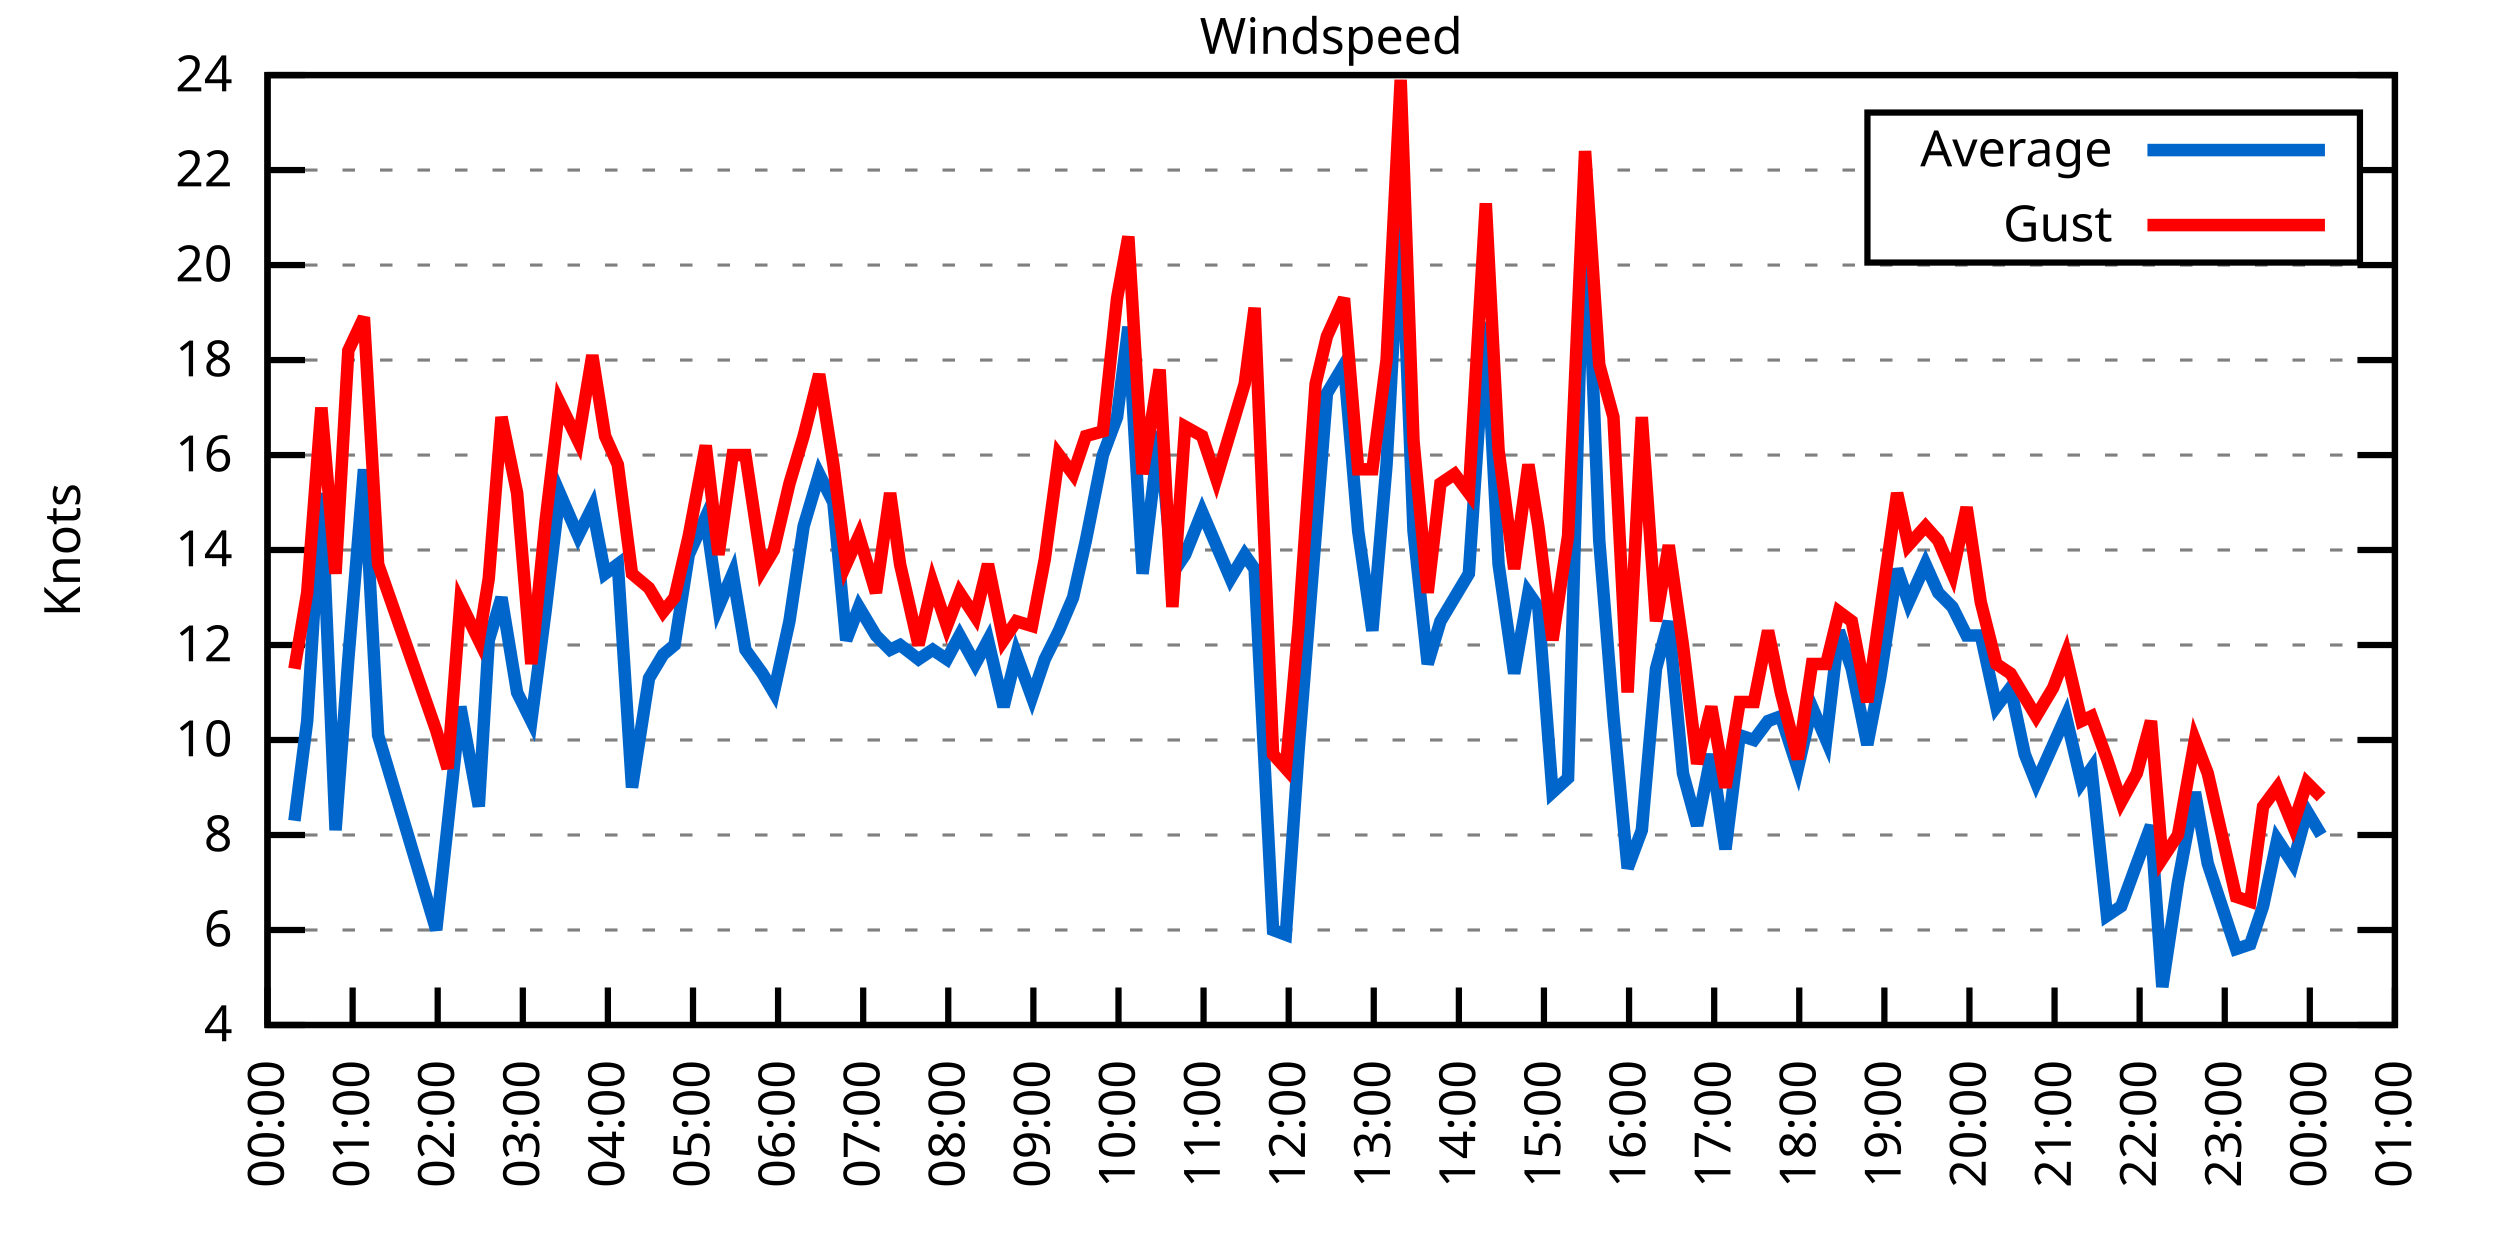
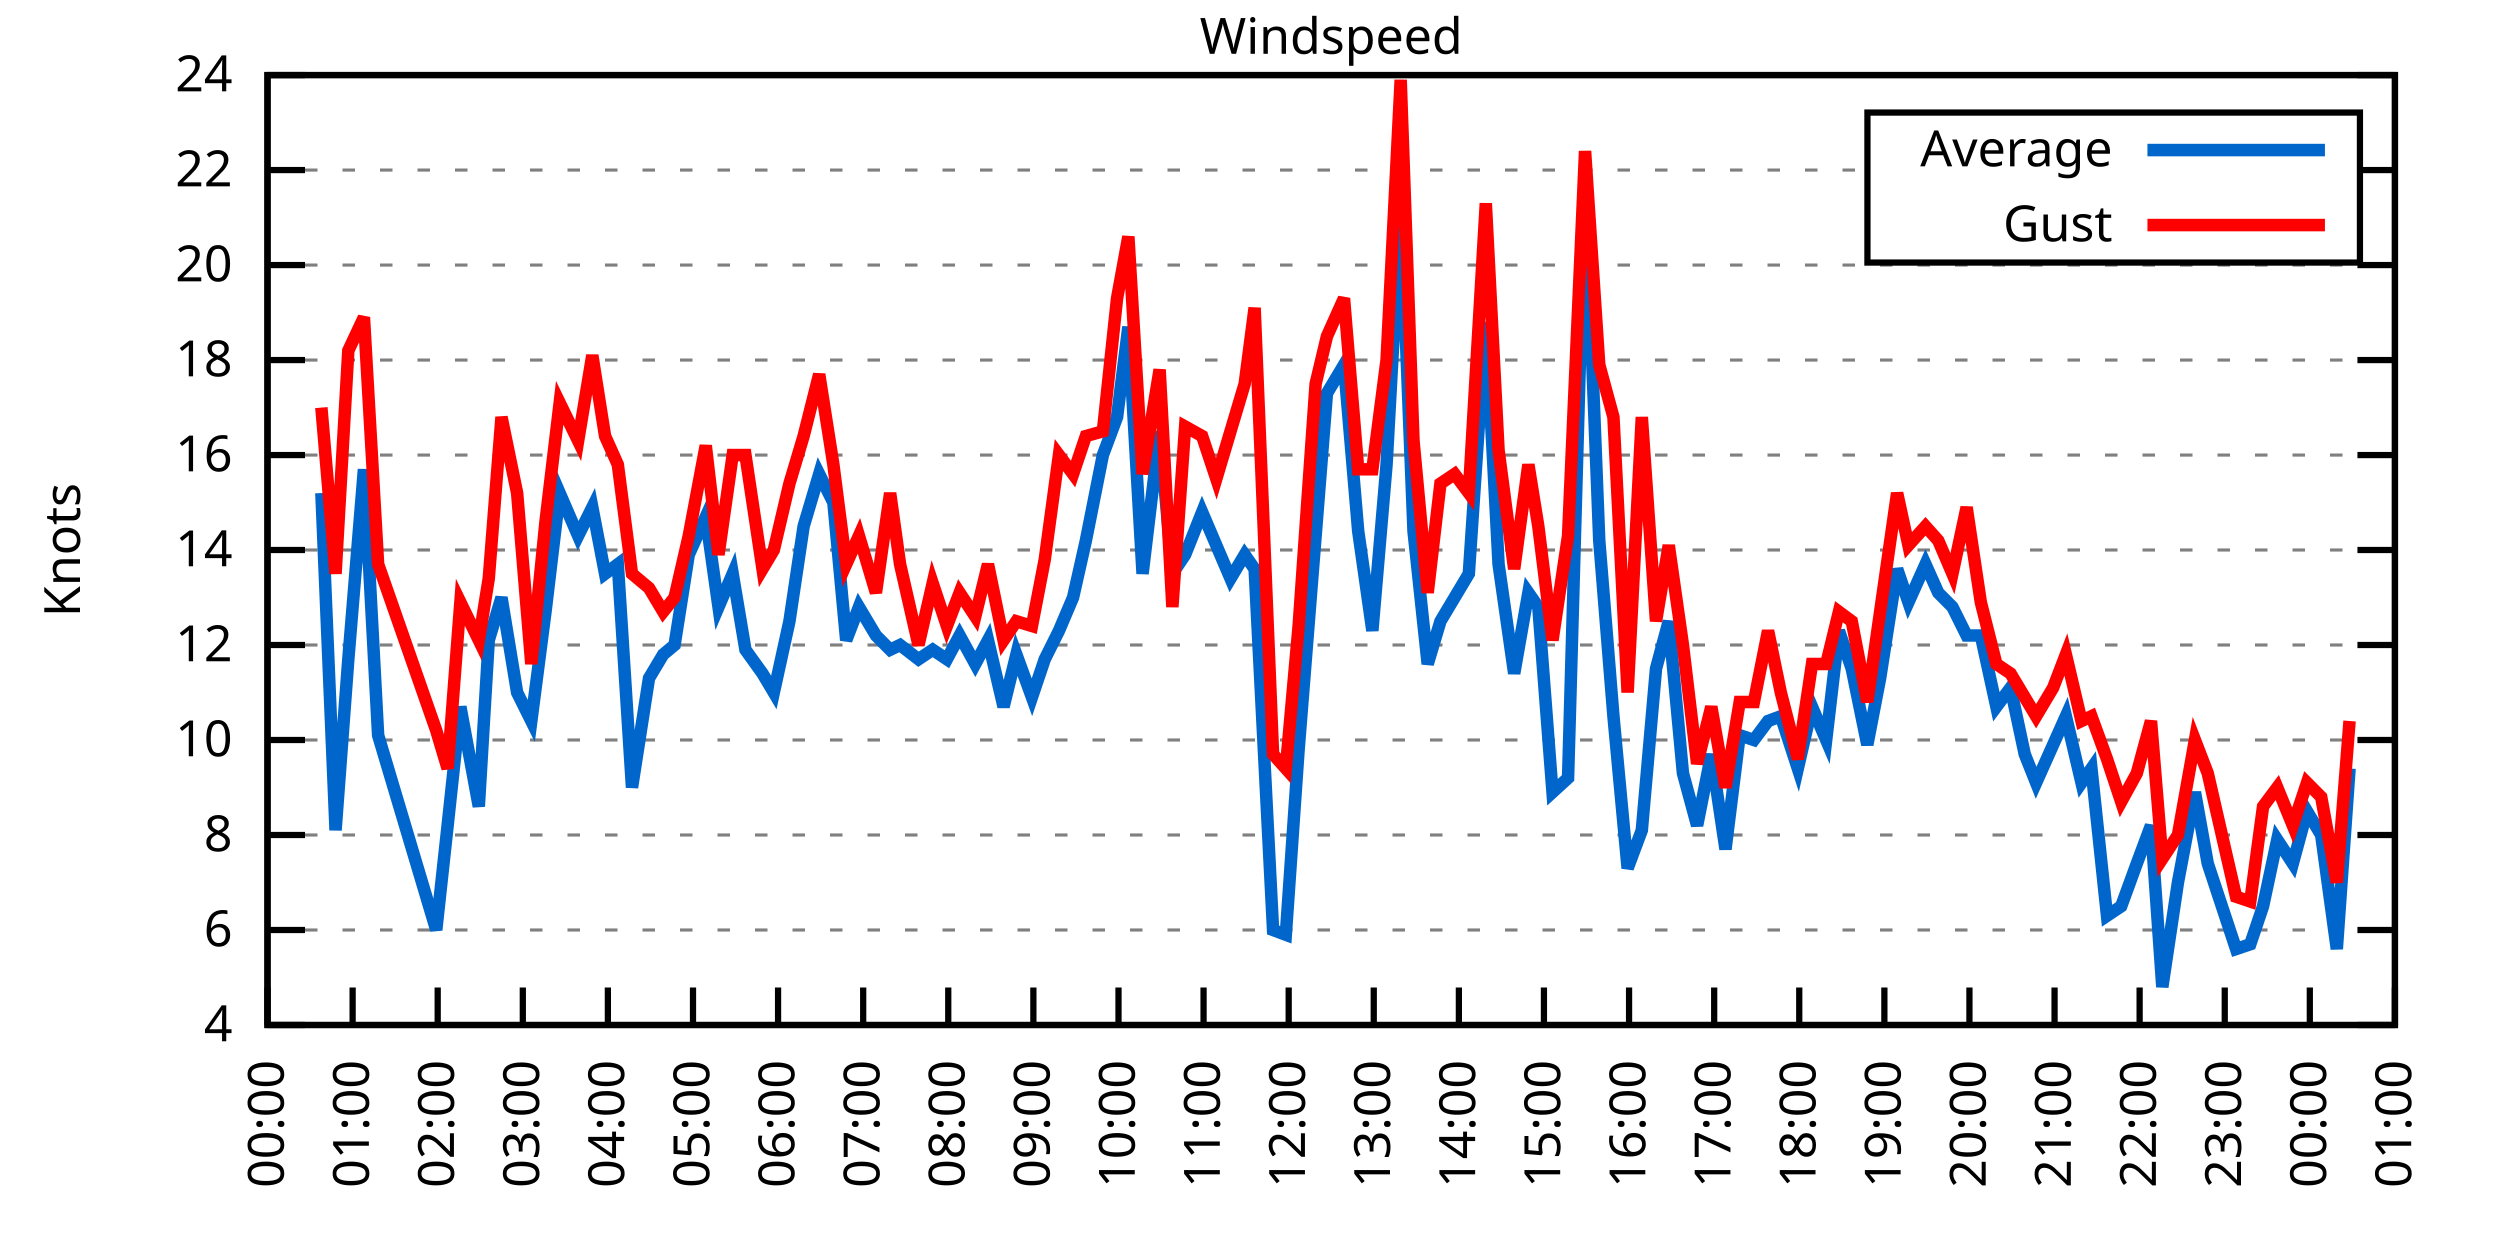
<svg xmlns="http://www.w3.org/2000/svg" xmlns:xlink="http://www.w3.org/1999/xlink" width="400" height="200" viewBox="0 0 400 200">
  <g id="gnuplot_canvas">
    <rect x="0" y="0" width="400" height="200" fill="none" />
    <defs>
      <circle id="gpDot" r="0.5" stroke-width="0.5" stroke="currentColor" />
      <path id="gpPt0" stroke-width="0.333" stroke="currentColor" d="M-1,0 h2 M0,-1 v2" />
      <path id="gpPt1" stroke-width="0.333" stroke="currentColor" d="M-1,-1 L1,1 M1,-1 L-1,1" />
      <path id="gpPt2" stroke-width="0.333" stroke="currentColor" d="M-1,0 L1,0 M0,-1 L0,1 M-1,-1 L1,1 M-1,1 L1,-1" />
      <rect id="gpPt3" stroke-width="0.333" stroke="currentColor" x="-1" y="-1" width="2" height="2" />
      <rect id="gpPt4" stroke-width="0.333" stroke="currentColor" fill="currentColor" x="-1" y="-1" width="2" height="2" />
      <circle id="gpPt5" stroke-width="0.333" stroke="currentColor" cx="0" cy="0" r="1" />
      <use xlink:href="#gpPt5" id="gpPt6" fill="currentColor" stroke="none" />
      <path id="gpPt7" stroke-width="0.333" stroke="currentColor" d="M0,-1.33 L-1.33,0.67 L1.33,0.67 z" />
      <use xlink:href="#gpPt7" id="gpPt8" fill="currentColor" stroke="none" />
      <use xlink:href="#gpPt7" id="gpPt9" stroke="currentColor" transform="rotate(180)" />
      <use xlink:href="#gpPt9" id="gpPt10" fill="currentColor" stroke="none" />
      <use xlink:href="#gpPt3" id="gpPt11" stroke="currentColor" transform="rotate(45)" />
      <use xlink:href="#gpPt11" id="gpPt12" fill="currentColor" stroke="none" />
      <path id="gpPt13" stroke-width="0.333" stroke="currentColor" d="M0,1.330 L1.265,0.411 L0.782,-1.067 L-0.782,-1.076 L-1.265,0.411 z" />
      <use xlink:href="#gpPt13" id="gpPt14" fill="currentColor" stroke="none" />
      <filter id="textbox" filterUnits="objectBoundingBox" x="0" y="0" height="1" width="1">
        <feFlood flood-color="white" flood-opacity="1" result="bgnd" />
        <feComposite in="SourceGraphic" in2="bgnd" operator="atop" />
      </filter>
      <filter id="greybox" filterUnits="objectBoundingBox" x="0" y="0" height="1" width="1">
        <feFlood flood-color="lightgrey" flood-opacity="1" result="grey" />
        <feComposite in="SourceGraphic" in2="grey" operator="atop" />
      </filter>
    </defs>
    <g fill="none" color="white" stroke="currentColor" stroke-width="1.00" stroke-linecap="butt" stroke-linejoin="miter">
</g>
    <g fill="none" color="black" stroke="currentColor" stroke-width="1.00" stroke-linecap="butt" stroke-linejoin="miter">
      <g stroke="none" shape-rendering="crispEdges">
        <polygon fill="rgb(255, 255, 255)" points="42.80,164.00 383.18,164.00 383.18,12.02 42.80,12.02 " />
      </g>
    </g>
    <g fill="none" color="black" stroke="currentColor" stroke-width="1.00" stroke-linecap="butt" stroke-linejoin="miter">
</g>
    <g fill="none" color="black" stroke="black" stroke-width="0.50" stroke-linecap="butt" stroke-linejoin="miter">
</g>
    <g fill="none" color="gray" stroke="currentColor" stroke-width="0.50" stroke-linecap="butt" stroke-linejoin="miter">
      <path stroke="gray" stroke-dasharray="2,4" class="gridline" d="M42.80,164.00 L383.19,164.00  " />
    </g>
    <g fill="none" color="gray" stroke="gray" stroke-width="1.00" stroke-linecap="butt" stroke-linejoin="miter">
</g>
    <g fill="none" color="black" stroke="currentColor" stroke-width="1.00" stroke-linecap="butt" stroke-linejoin="miter">
      <path stroke="black" d="M42.80,164.00 L48.80,164.00 M383.19,164.00 L377.19,164.00  " />
      <g transform="translate(37.20,166.60)" stroke="none" fill="black" font-family="Sans" font-size="8.00" text-anchor="end">
        <text>
          <tspan font-family="Sans"> 4</tspan>
        </text>
      </g>
    </g>
    <g fill="none" color="black" stroke="currentColor" stroke-width="1.00" stroke-linecap="butt" stroke-linejoin="miter">
</g>
    <g fill="none" color="black" stroke="black" stroke-width="0.50" stroke-linecap="butt" stroke-linejoin="miter">
</g>
    <g fill="none" color="gray" stroke="currentColor" stroke-width="0.50" stroke-linecap="butt" stroke-linejoin="miter">
      <path stroke="gray" stroke-dasharray="2,4" class="gridline" d="M42.80,148.80 L383.19,148.80  " />
    </g>
    <g fill="none" color="gray" stroke="gray" stroke-width="1.00" stroke-linecap="butt" stroke-linejoin="miter">
</g>
    <g fill="none" color="black" stroke="currentColor" stroke-width="1.00" stroke-linecap="butt" stroke-linejoin="miter">
      <path stroke="black" d="M42.80,148.80 L48.80,148.80 M383.19,148.80 L377.19,148.80  " />
      <g transform="translate(37.20,151.40)" stroke="none" fill="black" font-family="Sans" font-size="8.00" text-anchor="end">
        <text>
          <tspan font-family="Sans"> 6</tspan>
        </text>
      </g>
    </g>
    <g fill="none" color="black" stroke="currentColor" stroke-width="1.00" stroke-linecap="butt" stroke-linejoin="miter">
</g>
    <g fill="none" color="black" stroke="black" stroke-width="0.50" stroke-linecap="butt" stroke-linejoin="miter">
</g>
    <g fill="none" color="gray" stroke="currentColor" stroke-width="0.50" stroke-linecap="butt" stroke-linejoin="miter">
      <path stroke="gray" stroke-dasharray="2,4" class="gridline" d="M42.80,133.60 L383.19,133.60  " />
    </g>
    <g fill="none" color="gray" stroke="gray" stroke-width="1.00" stroke-linecap="butt" stroke-linejoin="miter">
</g>
    <g fill="none" color="black" stroke="currentColor" stroke-width="1.00" stroke-linecap="butt" stroke-linejoin="miter">
      <path stroke="black" d="M42.80,133.60 L48.80,133.60 M383.19,133.60 L377.19,133.60  " />
      <g transform="translate(37.20,136.20)" stroke="none" fill="black" font-family="Sans" font-size="8.00" text-anchor="end">
        <text>
          <tspan font-family="Sans"> 8</tspan>
        </text>
      </g>
    </g>
    <g fill="none" color="black" stroke="currentColor" stroke-width="1.00" stroke-linecap="butt" stroke-linejoin="miter">
</g>
    <g fill="none" color="black" stroke="black" stroke-width="0.50" stroke-linecap="butt" stroke-linejoin="miter">
</g>
    <g fill="none" color="gray" stroke="currentColor" stroke-width="0.50" stroke-linecap="butt" stroke-linejoin="miter">
      <path stroke="gray" stroke-dasharray="2,4" class="gridline" d="M42.80,118.40 L383.19,118.40  " />
    </g>
    <g fill="none" color="gray" stroke="gray" stroke-width="1.00" stroke-linecap="butt" stroke-linejoin="miter">
</g>
    <g fill="none" color="black" stroke="currentColor" stroke-width="1.00" stroke-linecap="butt" stroke-linejoin="miter">
      <path stroke="black" d="M42.80,118.40 L48.80,118.40 M383.19,118.40 L377.19,118.40  " />
      <g transform="translate(37.20,121.00)" stroke="none" fill="black" font-family="Sans" font-size="8.00" text-anchor="end">
        <text>
          <tspan font-family="Sans"> 10</tspan>
        </text>
      </g>
    </g>
    <g fill="none" color="black" stroke="currentColor" stroke-width="1.00" stroke-linecap="butt" stroke-linejoin="miter">
</g>
    <g fill="none" color="black" stroke="black" stroke-width="0.50" stroke-linecap="butt" stroke-linejoin="miter">
</g>
    <g fill="none" color="gray" stroke="currentColor" stroke-width="0.50" stroke-linecap="butt" stroke-linejoin="miter">
      <path stroke="gray" stroke-dasharray="2,4" class="gridline" d="M42.80,103.20 L383.19,103.20  " />
    </g>
    <g fill="none" color="gray" stroke="gray" stroke-width="1.00" stroke-linecap="butt" stroke-linejoin="miter">
</g>
    <g fill="none" color="black" stroke="currentColor" stroke-width="1.00" stroke-linecap="butt" stroke-linejoin="miter">
      <path stroke="black" d="M42.80,103.20 L48.80,103.20 M383.19,103.20 L377.19,103.20  " />
      <g transform="translate(37.20,105.80)" stroke="none" fill="black" font-family="Sans" font-size="8.00" text-anchor="end">
        <text>
          <tspan font-family="Sans"> 12</tspan>
        </text>
      </g>
    </g>
    <g fill="none" color="black" stroke="currentColor" stroke-width="1.00" stroke-linecap="butt" stroke-linejoin="miter">
</g>
    <g fill="none" color="black" stroke="black" stroke-width="0.50" stroke-linecap="butt" stroke-linejoin="miter">
</g>
    <g fill="none" color="gray" stroke="currentColor" stroke-width="0.50" stroke-linecap="butt" stroke-linejoin="miter">
      <path stroke="gray" stroke-dasharray="2,4" class="gridline" d="M42.80,88.00 L383.19,88.00  " />
    </g>
    <g fill="none" color="gray" stroke="gray" stroke-width="1.00" stroke-linecap="butt" stroke-linejoin="miter">
</g>
    <g fill="none" color="black" stroke="currentColor" stroke-width="1.00" stroke-linecap="butt" stroke-linejoin="miter">
      <path stroke="black" d="M42.80,88.00 L48.80,88.00 M383.19,88.00 L377.19,88.00  " />
      <g transform="translate(37.20,90.60)" stroke="none" fill="black" font-family="Sans" font-size="8.00" text-anchor="end">
        <text>
          <tspan font-family="Sans"> 14</tspan>
        </text>
      </g>
    </g>
    <g fill="none" color="black" stroke="currentColor" stroke-width="1.00" stroke-linecap="butt" stroke-linejoin="miter">
</g>
    <g fill="none" color="black" stroke="black" stroke-width="0.50" stroke-linecap="butt" stroke-linejoin="miter">
</g>
    <g fill="none" color="gray" stroke="currentColor" stroke-width="0.50" stroke-linecap="butt" stroke-linejoin="miter">
      <path stroke="gray" stroke-dasharray="2,4" class="gridline" d="M42.80,72.81 L383.19,72.81  " />
    </g>
    <g fill="none" color="gray" stroke="gray" stroke-width="1.00" stroke-linecap="butt" stroke-linejoin="miter">
</g>
    <g fill="none" color="black" stroke="currentColor" stroke-width="1.00" stroke-linecap="butt" stroke-linejoin="miter">
      <path stroke="black" d="M42.80,72.81 L48.80,72.81 M383.19,72.81 L377.19,72.81  " />
      <g transform="translate(37.20,75.41)" stroke="none" fill="black" font-family="Sans" font-size="8.00" text-anchor="end">
        <text>
          <tspan font-family="Sans"> 16</tspan>
        </text>
      </g>
    </g>
    <g fill="none" color="black" stroke="currentColor" stroke-width="1.00" stroke-linecap="butt" stroke-linejoin="miter">
</g>
    <g fill="none" color="black" stroke="black" stroke-width="0.50" stroke-linecap="butt" stroke-linejoin="miter">
</g>
    <g fill="none" color="gray" stroke="currentColor" stroke-width="0.50" stroke-linecap="butt" stroke-linejoin="miter">
      <path stroke="gray" stroke-dasharray="2,4" class="gridline" d="M42.80,57.61 L383.19,57.61  " />
    </g>
    <g fill="none" color="gray" stroke="gray" stroke-width="1.00" stroke-linecap="butt" stroke-linejoin="miter">
</g>
    <g fill="none" color="black" stroke="currentColor" stroke-width="1.00" stroke-linecap="butt" stroke-linejoin="miter">
      <path stroke="black" d="M42.80,57.61 L48.80,57.61 M383.19,57.61 L377.19,57.61  " />
      <g transform="translate(37.20,60.21)" stroke="none" fill="black" font-family="Sans" font-size="8.00" text-anchor="end">
        <text>
          <tspan font-family="Sans"> 18</tspan>
        </text>
      </g>
    </g>
    <g fill="none" color="black" stroke="currentColor" stroke-width="1.00" stroke-linecap="butt" stroke-linejoin="miter">
</g>
    <g fill="none" color="black" stroke="black" stroke-width="0.50" stroke-linecap="butt" stroke-linejoin="miter">
</g>
    <g fill="none" color="gray" stroke="currentColor" stroke-width="0.50" stroke-linecap="butt" stroke-linejoin="miter">
      <path stroke="gray" stroke-dasharray="2,4" class="gridline" d="M42.80,42.41 L383.19,42.41  " />
    </g>
    <g fill="none" color="gray" stroke="gray" stroke-width="1.00" stroke-linecap="butt" stroke-linejoin="miter">
</g>
    <g fill="none" color="black" stroke="currentColor" stroke-width="1.00" stroke-linecap="butt" stroke-linejoin="miter">
      <path stroke="black" d="M42.80,42.41 L48.80,42.41 M383.19,42.41 L377.19,42.41  " />
      <g transform="translate(37.20,45.01)" stroke="none" fill="black" font-family="Sans" font-size="8.00" text-anchor="end">
        <text>
          <tspan font-family="Sans"> 20</tspan>
        </text>
      </g>
    </g>
    <g fill="none" color="black" stroke="currentColor" stroke-width="1.00" stroke-linecap="butt" stroke-linejoin="miter">
</g>
    <g fill="none" color="black" stroke="black" stroke-width="0.50" stroke-linecap="butt" stroke-linejoin="miter">
</g>
    <g fill="none" color="gray" stroke="currentColor" stroke-width="0.50" stroke-linecap="butt" stroke-linejoin="miter">
      <path stroke="gray" stroke-dasharray="2,4" class="gridline" d="M42.80,27.21 L298.79,27.21 M377.59,27.21 L383.19,27.21  " />
    </g>
    <g fill="none" color="gray" stroke="gray" stroke-width="1.00" stroke-linecap="butt" stroke-linejoin="miter">
</g>
    <g fill="none" color="black" stroke="currentColor" stroke-width="1.00" stroke-linecap="butt" stroke-linejoin="miter">
      <path stroke="black" d="M42.80,27.21 L48.80,27.21 M383.19,27.21 L377.19,27.21  " />
      <g transform="translate(37.20,29.81)" stroke="none" fill="black" font-family="Sans" font-size="8.00" text-anchor="end">
        <text>
          <tspan font-family="Sans"> 22</tspan>
        </text>
      </g>
    </g>
    <g fill="none" color="black" stroke="currentColor" stroke-width="1.00" stroke-linecap="butt" stroke-linejoin="miter">
</g>
    <g fill="none" color="black" stroke="black" stroke-width="0.50" stroke-linecap="butt" stroke-linejoin="miter">
</g>
    <g fill="none" color="gray" stroke="currentColor" stroke-width="0.50" stroke-linecap="butt" stroke-linejoin="miter">
      <path stroke="gray" stroke-dasharray="2,4" class="gridline" d="M42.80,12.01 L383.19,12.01  " />
    </g>
    <g fill="none" color="gray" stroke="gray" stroke-width="1.00" stroke-linecap="butt" stroke-linejoin="miter">
</g>
    <g fill="none" color="black" stroke="currentColor" stroke-width="1.00" stroke-linecap="butt" stroke-linejoin="miter">
      <path stroke="black" d="M42.80,12.01 L48.80,12.01 M383.19,12.01 L377.19,12.01  " />
      <g transform="translate(37.20,14.61)" stroke="none" fill="black" font-family="Sans" font-size="8.00" text-anchor="end">
        <text>
          <tspan font-family="Sans"> 24</tspan>
        </text>
      </g>
    </g>
    <g fill="none" color="black" stroke="currentColor" stroke-width="1.00" stroke-linecap="butt" stroke-linejoin="miter">
      <path stroke="black" d="M42.80,164.00 L42.80,158.00  " />
      <g transform="translate(45.40,169.60) rotate(270.00)" stroke="none" fill="black" font-family="Sans" font-size="8.00" text-anchor="end">
        <text>
          <tspan font-family="Sans">00:00</tspan>
        </text>
      </g>
    </g>
    <g fill="none" color="black" stroke="currentColor" stroke-width="1.00" stroke-linecap="butt" stroke-linejoin="miter">
      <path stroke="black" d="M56.42,164.00 L56.42,158.00  " />
      <g transform="translate(59.02,169.60) rotate(270.00)" stroke="none" fill="black" font-family="Sans" font-size="8.00" text-anchor="end">
        <text>
          <tspan font-family="Sans">01:00</tspan>
        </text>
      </g>
    </g>
    <g fill="none" color="black" stroke="currentColor" stroke-width="1.00" stroke-linecap="butt" stroke-linejoin="miter">
      <path stroke="black" d="M70.03,164.00 L70.03,158.00  " />
      <g transform="translate(72.63,169.60) rotate(270.00)" stroke="none" fill="black" font-family="Sans" font-size="8.00" text-anchor="end">
        <text>
          <tspan font-family="Sans">02:00</tspan>
        </text>
      </g>
    </g>
    <g fill="none" color="black" stroke="currentColor" stroke-width="1.00" stroke-linecap="butt" stroke-linejoin="miter">
      <path stroke="black" d="M83.65,164.00 L83.65,158.00  " />
      <g transform="translate(86.25,169.60) rotate(270.00)" stroke="none" fill="black" font-family="Sans" font-size="8.00" text-anchor="end">
        <text>
          <tspan font-family="Sans">03:00</tspan>
        </text>
      </g>
    </g>
    <g fill="none" color="black" stroke="currentColor" stroke-width="1.00" stroke-linecap="butt" stroke-linejoin="miter">
      <path stroke="black" d="M97.26,164.00 L97.26,158.00  " />
      <g transform="translate(99.86,169.60) rotate(270.00)" stroke="none" fill="black" font-family="Sans" font-size="8.00" text-anchor="end">
        <text>
          <tspan font-family="Sans">04:00</tspan>
        </text>
      </g>
    </g>
    <g fill="none" color="black" stroke="currentColor" stroke-width="1.00" stroke-linecap="butt" stroke-linejoin="miter">
      <path stroke="black" d="M110.88,164.00 L110.88,158.00  " />
      <g transform="translate(113.48,169.60) rotate(270.00)" stroke="none" fill="black" font-family="Sans" font-size="8.00" text-anchor="end">
        <text>
          <tspan font-family="Sans">05:00</tspan>
        </text>
      </g>
    </g>
    <g fill="none" color="black" stroke="currentColor" stroke-width="1.00" stroke-linecap="butt" stroke-linejoin="miter">
      <path stroke="black" d="M124.49,164.00 L124.49,158.00  " />
      <g transform="translate(127.09,169.60) rotate(270.00)" stroke="none" fill="black" font-family="Sans" font-size="8.00" text-anchor="end">
        <text>
          <tspan font-family="Sans">06:00</tspan>
        </text>
      </g>
    </g>
    <g fill="none" color="black" stroke="currentColor" stroke-width="1.00" stroke-linecap="butt" stroke-linejoin="miter">
      <path stroke="black" d="M138.11,164.00 L138.11,158.00  " />
      <g transform="translate(140.71,169.60) rotate(270.00)" stroke="none" fill="black" font-family="Sans" font-size="8.00" text-anchor="end">
        <text>
          <tspan font-family="Sans">07:00</tspan>
        </text>
      </g>
    </g>
    <g fill="none" color="black" stroke="currentColor" stroke-width="1.00" stroke-linecap="butt" stroke-linejoin="miter">
      <path stroke="black" d="M151.72,164.00 L151.72,158.00  " />
      <g transform="translate(154.32,169.60) rotate(270.00)" stroke="none" fill="black" font-family="Sans" font-size="8.00" text-anchor="end">
        <text>
          <tspan font-family="Sans">08:00</tspan>
        </text>
      </g>
    </g>
    <g fill="none" color="black" stroke="currentColor" stroke-width="1.00" stroke-linecap="butt" stroke-linejoin="miter">
      <path stroke="black" d="M165.34,164.00 L165.34,158.00  " />
      <g transform="translate(167.94,169.60) rotate(270.00)" stroke="none" fill="black" font-family="Sans" font-size="8.00" text-anchor="end">
        <text>
          <tspan font-family="Sans">09:00</tspan>
        </text>
      </g>
    </g>
    <g fill="none" color="black" stroke="currentColor" stroke-width="1.00" stroke-linecap="butt" stroke-linejoin="miter">
      <path stroke="black" d="M178.96,164.00 L178.96,158.00  " />
      <g transform="translate(181.56,169.60) rotate(270.00)" stroke="none" fill="black" font-family="Sans" font-size="8.00" text-anchor="end">
        <text>
          <tspan font-family="Sans">10:00</tspan>
        </text>
      </g>
    </g>
    <g fill="none" color="black" stroke="currentColor" stroke-width="1.00" stroke-linecap="butt" stroke-linejoin="miter">
      <path stroke="black" d="M192.57,164.00 L192.57,158.00  " />
      <g transform="translate(195.17,169.60) rotate(270.00)" stroke="none" fill="black" font-family="Sans" font-size="8.00" text-anchor="end">
        <text>
          <tspan font-family="Sans">11:00</tspan>
        </text>
      </g>
    </g>
    <g fill="none" color="black" stroke="currentColor" stroke-width="1.00" stroke-linecap="butt" stroke-linejoin="miter">
      <path stroke="black" d="M206.19,164.00 L206.19,158.00  " />
      <g transform="translate(208.79,169.60) rotate(270.00)" stroke="none" fill="black" font-family="Sans" font-size="8.00" text-anchor="end">
        <text>
          <tspan font-family="Sans">12:00</tspan>
        </text>
      </g>
    </g>
    <g fill="none" color="black" stroke="currentColor" stroke-width="1.00" stroke-linecap="butt" stroke-linejoin="miter">
      <path stroke="black" d="M219.80,164.00 L219.80,158.00  " />
      <g transform="translate(222.40,169.60) rotate(270.00)" stroke="none" fill="black" font-family="Sans" font-size="8.00" text-anchor="end">
        <text>
          <tspan font-family="Sans">13:00</tspan>
        </text>
      </g>
    </g>
    <g fill="none" color="black" stroke="currentColor" stroke-width="1.00" stroke-linecap="butt" stroke-linejoin="miter">
      <path stroke="black" d="M233.42,164.00 L233.42,158.00  " />
      <g transform="translate(236.02,169.60) rotate(270.00)" stroke="none" fill="black" font-family="Sans" font-size="8.00" text-anchor="end">
        <text>
          <tspan font-family="Sans">14:00</tspan>
        </text>
      </g>
    </g>
    <g fill="none" color="black" stroke="currentColor" stroke-width="1.00" stroke-linecap="butt" stroke-linejoin="miter">
      <path stroke="black" d="M247.03,164.00 L247.03,158.00  " />
      <g transform="translate(249.63,169.60) rotate(270.00)" stroke="none" fill="black" font-family="Sans" font-size="8.00" text-anchor="end">
        <text>
          <tspan font-family="Sans">15:00</tspan>
        </text>
      </g>
    </g>
    <g fill="none" color="black" stroke="currentColor" stroke-width="1.00" stroke-linecap="butt" stroke-linejoin="miter">
      <path stroke="black" d="M260.65,164.00 L260.65,158.00  " />
      <g transform="translate(263.25,169.60) rotate(270.00)" stroke="none" fill="black" font-family="Sans" font-size="8.00" text-anchor="end">
        <text>
          <tspan font-family="Sans">16:00</tspan>
        </text>
      </g>
    </g>
    <g fill="none" color="black" stroke="currentColor" stroke-width="1.00" stroke-linecap="butt" stroke-linejoin="miter">
      <path stroke="black" d="M274.27,164.00 L274.27,158.00  " />
      <g transform="translate(276.87,169.60) rotate(270.00)" stroke="none" fill="black" font-family="Sans" font-size="8.00" text-anchor="end">
        <text>
          <tspan font-family="Sans">17:00</tspan>
        </text>
      </g>
    </g>
    <g fill="none" color="black" stroke="currentColor" stroke-width="1.00" stroke-linecap="butt" stroke-linejoin="miter">
      <path stroke="black" d="M287.88,164.00 L287.88,158.00  " />
      <g transform="translate(290.48,169.60) rotate(270.00)" stroke="none" fill="black" font-family="Sans" font-size="8.00" text-anchor="end">
        <text>
          <tspan font-family="Sans">18:00</tspan>
        </text>
      </g>
    </g>
    <g fill="none" color="black" stroke="currentColor" stroke-width="1.00" stroke-linecap="butt" stroke-linejoin="miter">
      <path stroke="black" d="M301.50,164.00 L301.50,158.00  " />
      <g transform="translate(304.10,169.60) rotate(270.00)" stroke="none" fill="black" font-family="Sans" font-size="8.00" text-anchor="end">
        <text>
          <tspan font-family="Sans">19:00</tspan>
        </text>
      </g>
    </g>
    <g fill="none" color="black" stroke="currentColor" stroke-width="1.00" stroke-linecap="butt" stroke-linejoin="miter">
      <path stroke="black" d="M315.11,164.00 L315.11,158.00  " />
      <g transform="translate(317.71,169.60) rotate(270.00)" stroke="none" fill="black" font-family="Sans" font-size="8.00" text-anchor="end">
        <text>
          <tspan font-family="Sans">20:00</tspan>
        </text>
      </g>
    </g>
    <g fill="none" color="black" stroke="currentColor" stroke-width="1.00" stroke-linecap="butt" stroke-linejoin="miter">
      <path stroke="black" d="M328.73,164.00 L328.73,158.00  " />
      <g transform="translate(331.33,169.60) rotate(270.00)" stroke="none" fill="black" font-family="Sans" font-size="8.00" text-anchor="end">
        <text>
          <tspan font-family="Sans">21:00</tspan>
        </text>
      </g>
    </g>
    <g fill="none" color="black" stroke="currentColor" stroke-width="1.00" stroke-linecap="butt" stroke-linejoin="miter">
      <path stroke="black" d="M342.34,164.00 L342.34,158.00  " />
      <g transform="translate(344.94,169.60) rotate(270.00)" stroke="none" fill="black" font-family="Sans" font-size="8.00" text-anchor="end">
        <text>
          <tspan font-family="Sans">22:00</tspan>
        </text>
      </g>
    </g>
    <g fill="none" color="black" stroke="currentColor" stroke-width="1.00" stroke-linecap="butt" stroke-linejoin="miter">
      <path stroke="black" d="M355.96,164.00 L355.96,158.00  " />
      <g transform="translate(358.56,169.60) rotate(270.00)" stroke="none" fill="black" font-family="Sans" font-size="8.00" text-anchor="end">
        <text>
          <tspan font-family="Sans">23:00</tspan>
        </text>
      </g>
    </g>
    <g fill="none" color="black" stroke="currentColor" stroke-width="1.00" stroke-linecap="butt" stroke-linejoin="miter">
      <path stroke="black" d="M369.57,164.00 L369.57,158.00  " />
      <g transform="translate(372.17,169.60) rotate(270.00)" stroke="none" fill="black" font-family="Sans" font-size="8.00" text-anchor="end">
        <text>
          <tspan font-family="Sans">00:00</tspan>
        </text>
      </g>
    </g>
    <g fill="none" color="black" stroke="currentColor" stroke-width="1.00" stroke-linecap="butt" stroke-linejoin="miter">
      <path stroke="black" d="M383.19,164.00 L383.19,158.00  " />
      <g transform="translate(385.79,169.60) rotate(270.00)" stroke="none" fill="black" font-family="Sans" font-size="8.00" text-anchor="end">
        <text>
          <tspan font-family="Sans">01:00</tspan>
        </text>
      </g>
    </g>
    <g fill="none" color="black" stroke="currentColor" stroke-width="1.00" stroke-linecap="butt" stroke-linejoin="miter">
</g>
    <g fill="none" color="black" stroke="currentColor" stroke-width="1.00" stroke-linecap="butt" stroke-linejoin="miter">
      <path stroke="black" d="M42.80,12.01 L42.80,164.00 L383.19,164.00 L383.19,12.01 L42.80,12.01 Z  " />
    </g>
    <g fill="none" color="black" stroke="currentColor" stroke-width="1.00" stroke-linecap="butt" stroke-linejoin="miter">
</g>
    <g fill="none" color="black" stroke="currentColor" stroke-width="1.00" stroke-linecap="butt" stroke-linejoin="miter">
      <path stroke="black" d="M298.79,42.01 L298.79,18.01 L377.59,18.01 L377.59,42.01 L298.79,42.01 Z  " />
    </g>
    <g id="Windspeed_plot_1">
      <g fill="none" color="white" stroke="black" stroke-width="2.00" stroke-linecap="butt" stroke-linejoin="miter">
</g>
      <g fill="none" color="black" stroke="currentColor" stroke-width="2.00" stroke-linecap="butt" stroke-linejoin="miter">
        <g transform="translate(337.99,26.61)" stroke="none" fill="black" font-family="Sans" font-size="8.00" text-anchor="end">
          <text>
            <tspan font-family="Sans">Average</tspan>
          </text>
        </g>
      </g>
      <g fill="none" color="black" stroke="currentColor" stroke-width="2.00" stroke-linecap="butt" stroke-linejoin="miter">
-         <path stroke="rgb(  0, 102, 204)" d="M343.59,24.01 L371.99,24.01 M47.11,131.32 L49.15,115.36 L51.42,78.89 L53.69,132.84 L55.73,105.48 L58.23,75.09   L60.50,117.64 L69.80,148.80 L71.62,132.08 L73.66,113.08 L76.61,129.04 L78.20,102.44 L80.24,95.60 L82.74,110.80   L85.01,115.36 L87.28,97.88 L89.55,78.89 L92.50,85.73 L94.77,81.17 L96.81,91.80 L98.85,90.28 L101.12,126.00   L103.84,108.52 L106.11,104.72 L107.93,103.20 L110.20,88.76 L112.92,82.69 L114.96,97.12 L117.23,91.80 L119.27,103.96   L122.00,107.76 L123.81,110.80 L126.31,99.40 L128.58,84.21 L131.07,75.85 L133.34,80.41 L135.39,102.44 L137.43,97.12   L140.15,101.68 L142.42,103.96 L144.01,103.20 L146.96,105.48 L149.23,103.96 L151.50,105.48 L153.54,101.68 L156.04,106.24   L158.08,102.44 L160.57,113.08 L162.62,104.72 L165.11,111.56 L167.16,105.48 L169.43,100.92 L171.69,95.60 L173.74,86.49   L176.46,72.81 L178.73,66.73 L180.54,52.29 L182.81,91.80 L185.54,69.01 L187.58,91.80 L189.62,88.76 L192.34,81.93   L194.61,87.25 L196.88,92.56 L199.15,88.76 L200.74,91.04 L203.69,148.80 L205.73,149.56 L207.78,119.92 L210.50,85.73   L212.31,62.93 L215.04,58.37 L217.31,84.97 L219.58,100.92 L221.85,74.33 L224.11,33.29 L226.16,84.97 L228.43,106.24   L230.47,99.40 L232.74,95.60 L235.01,91.80 L237.73,51.53 L239.77,90.28 L242.27,107.76 L244.54,94.84 L246.13,97.12   L248.40,126.76 L250.89,124.48 L253.61,28.73 L255.88,86.49 L258.15,114.60 L260.42,138.92 L262.69,132.84 L264.96,107.00   L267.00,99.40 L269.27,123.72 L271.54,132.08 L273.81,120.68 L276.08,135.88 L278.35,117.64 L280.62,118.40 L282.89,115.36   L284.93,114.60 L287.65,122.96 L289.92,113.08 L292.19,118.40 L294.23,100.92 L296.28,107.00 L298.77,119.16 L300.82,108.52   L303.54,91.04 L305.35,96.36 L308.08,90.28 L310.12,94.84 L312.39,97.12 L314.66,101.68 L316.93,101.68 L319.42,113.08   L321.69,110.04 L323.96,120.68 L325.78,125.24 L328.50,119.16 L330.54,114.60 L333.04,125.24 L334.63,122.96 L337.12,146.52   L339.39,145.00 L341.89,138.16 L344.16,132.08 L345.97,157.92 L348.47,141.20 L351.19,126.76 L353.24,138.16 L355.50,145.00   L357.77,151.84 L360.04,151.08 L362.09,145.00 L364.36,134.36 L366.85,138.16 L369.12,129.80 L371.39,133.60  " />
+         <path stroke="rgb(  0, 102, 204)" d="M343.59,24.01 L371.99,24.01 M51.42,78.89 L53.69,132.84 L55.73,105.48 L58.23,75.09 L60.50,117.64 L69.80,148.80   L71.62,132.08 L73.66,113.08 L76.61,129.04 L78.20,102.44 L80.24,95.60 L82.74,110.80 L85.01,115.36 L87.28,97.88   L89.55,78.89 L92.50,85.73 L94.77,81.17 L96.81,91.80 L98.85,90.28 L101.12,126.00 L103.84,108.52 L106.11,104.72   L107.93,103.20 L110.20,88.76 L112.92,82.69 L114.96,97.12 L117.23,91.80 L119.27,103.96 L122.00,107.76 L123.81,110.80   L126.31,99.40 L128.58,84.21 L131.07,75.85 L133.34,80.41 L135.39,102.44 L137.43,97.12 L140.15,101.68 L142.42,103.96   L144.01,103.20 L146.96,105.48 L149.23,103.96 L151.50,105.48 L153.54,101.68 L156.04,106.24 L158.08,102.44 L160.57,113.08   L162.62,104.72 L165.11,111.56 L167.16,105.48 L169.43,100.92 L171.69,95.60 L173.74,86.49 L176.46,72.81 L178.73,66.73   L180.54,52.29 L182.81,91.80 L185.54,69.01 L187.58,91.80 L189.62,88.76 L192.34,81.93 L194.61,87.25 L196.88,92.56   L199.15,88.76 L200.74,91.04 L203.69,148.80 L205.73,149.56 L207.78,119.92 L210.50,85.73 L212.31,62.93 L215.04,58.37   L217.31,84.97 L219.58,100.92 L221.85,74.33 L224.11,33.29 L226.16,84.97 L228.43,106.24 L230.47,99.40 L232.74,95.60   L235.01,91.80 L237.73,51.53 L239.77,90.28 L242.27,107.76 L244.54,94.84 L246.13,97.12 L248.40,126.76 L250.89,124.48   L253.61,28.73 L255.88,86.49 L258.15,114.60 L260.42,138.92 L262.69,132.84 L264.96,107.00 L267.00,99.40 L269.27,123.72   L271.54,132.08 L273.81,120.68 L276.08,135.88 L278.35,117.64 L280.62,118.40 L282.89,115.36 L284.93,114.60 L287.65,122.96   L289.92,113.08 L292.19,118.40 L294.23,100.92 L296.28,107.00 L298.77,119.16 L300.82,108.52 L303.54,91.04 L305.35,96.36   L308.08,90.28 L310.12,94.84 L312.39,97.12 L314.66,101.68 L316.93,101.68 L319.42,113.08 L321.69,110.04 L323.96,120.68   L325.78,125.24 L328.50,119.16 L330.54,114.60 L333.04,125.24 L334.63,122.96 L337.12,146.52 L339.39,145.00 L341.89,138.16   L344.16,132.08 L345.97,157.92 L348.47,141.20 L351.19,126.76 L353.24,138.16 L355.50,145.00 L357.77,151.84 L360.04,151.08   L362.09,145.00 L364.36,134.36 L366.85,138.16 L369.12,129.80 L371.39,133.60 L373.89,151.84 L375.93,122.96  " />
      </g>
    </g>
    <g id="Windspeed_plot_2">
      <g fill="none" color="black" stroke="currentColor" stroke-width="2.00" stroke-linecap="butt" stroke-linejoin="miter">
        <g transform="translate(337.99,38.61)" stroke="none" fill="black" font-family="Sans" font-size="8.00" text-anchor="end">
          <text>
            <tspan font-family="Sans">Gust</tspan>
          </text>
        </g>
      </g>
      <g fill="none" color="black" stroke="currentColor" stroke-width="2.00" stroke-linecap="butt" stroke-linejoin="miter">
-         <path stroke="rgb(255,   0,   0)" d="M343.59,36.01 L371.99,36.01 M47.11,107.00 L49.15,94.84 L51.42,65.21 L53.69,91.80 L55.73,56.09 L58.23,50.77   L60.50,90.28 L69.80,116.88 L71.62,122.96 L73.66,96.36 L76.61,102.44 L78.20,92.56 L80.24,66.73 L82.74,78.89   L85.01,106.24 L87.28,83.45 L89.55,64.45 L92.50,70.53 L94.77,56.85 L96.81,69.77 L98.85,74.33 L101.12,91.80   L103.84,94.08 L106.11,97.88 L107.93,95.60 L110.20,85.73 L112.92,71.29 L114.96,88.76 L117.23,72.81 L119.27,72.81   L122.00,91.04 L123.81,88.00 L126.31,77.37 L128.58,69.77 L131.07,59.89 L133.34,74.33 L135.39,90.28 L137.43,85.73   L140.15,94.84 L142.42,78.89 L144.01,90.28 L146.96,103.20 L149.23,93.32 L151.50,100.16 L153.54,94.84 L156.04,98.64   L158.08,90.28 L160.57,102.44 L162.62,99.40 L165.11,100.16 L167.16,89.52 L169.43,72.81 L171.69,75.85 L173.74,69.77   L176.46,69.01 L178.73,47.73 L180.54,37.85 L182.81,75.85 L185.54,59.13 L187.58,97.12 L189.62,68.25 L192.34,69.77   L194.61,76.61 L196.88,69.01 L199.15,61.41 L200.74,49.25 L203.69,120.68 L205.73,122.96 L207.78,100.16 L210.50,61.41   L212.31,53.81 L215.04,47.73 L217.31,75.09 L219.58,75.09 L221.85,57.61 L224.11,12.77 L226.16,70.53 L228.43,94.84   L230.47,77.37 L232.74,75.85 L235.01,78.89 L237.73,32.53 L239.77,72.05 L242.27,91.04 L244.54,74.33 L246.13,84.21   L248.40,102.44 L250.89,85.73 L253.61,24.17 L255.88,58.37 L258.15,66.73 L260.42,110.80 L262.69,66.73 L264.96,99.40   L267.00,87.25 L269.27,103.20 L271.54,122.20 L273.81,113.08 L276.08,126.00 L278.35,112.32 L280.62,112.32 L282.89,100.92   L284.93,110.80 L287.65,121.44 L289.92,106.24 L292.19,106.24 L294.23,97.88 L296.28,99.40 L298.77,112.32 L300.82,97.88   L303.54,78.89 L305.35,87.25 L308.08,84.21 L310.12,86.49 L312.39,91.80 L314.66,81.17 L316.93,96.36 L319.42,106.24   L321.69,107.76 L323.96,111.56 L325.78,114.60 L328.50,110.04 L330.54,104.72 L333.04,115.36 L334.63,114.60 L337.12,121.44   L339.39,128.28 L341.89,123.72 L344.16,115.36 L345.97,137.40 L348.47,133.60 L351.19,118.40 L353.24,123.72 L355.50,133.60   L357.77,143.48 L360.04,144.24 L362.09,129.04 L364.36,126.00 L366.85,132.08 L369.12,125.24 L371.39,127.52  " />
+         <path stroke="rgb(255,   0,   0)" d="M343.59,36.01 L371.99,36.01 M51.42,65.21 L53.69,91.80 L55.73,56.09 L58.23,50.77 L60.50,90.28 L69.80,116.88   L71.62,122.96 L73.66,96.36 L76.61,102.44 L78.20,92.56 L80.24,66.73 L82.74,78.89 L85.01,106.24 L87.28,83.45   L89.55,64.45 L92.50,70.53 L94.77,56.85 L96.81,69.77 L98.85,74.33 L101.12,91.80 L103.84,94.08 L106.11,97.88   L107.93,95.60 L110.20,85.73 L112.92,71.29 L114.96,88.76 L117.23,72.81 L119.27,72.81 L122.00,91.04 L123.81,88.00   L126.31,77.37 L128.58,69.77 L131.07,59.89 L133.34,74.33 L135.39,90.28 L137.43,85.73 L140.15,94.84 L142.42,78.89   L144.01,90.28 L146.96,103.20 L149.23,93.32 L151.50,100.16 L153.54,94.84 L156.04,98.64 L158.08,90.28 L160.57,102.44   L162.62,99.40 L165.11,100.16 L167.16,89.52 L169.43,72.81 L171.69,75.85 L173.74,69.77 L176.46,69.01 L178.73,47.73   L180.54,37.85 L182.81,75.85 L185.54,59.13 L187.58,97.12 L189.62,68.25 L192.34,69.77 L194.61,76.61 L196.88,69.01   L199.15,61.41 L200.74,49.25 L203.69,120.68 L205.73,122.96 L207.78,100.16 L210.50,61.41 L212.31,53.81 L215.04,47.73   L217.31,75.09 L219.58,75.09 L221.85,57.61 L224.11,12.77 L226.16,70.53 L228.43,94.84 L230.47,77.37 L232.74,75.85   L235.01,78.89 L237.73,32.53 L239.77,72.05 L242.27,91.04 L244.54,74.33 L246.13,84.21 L248.40,102.44 L250.89,85.73   L253.61,24.17 L255.88,58.37 L258.15,66.73 L260.42,110.80 L262.69,66.73 L264.96,99.40 L267.00,87.25 L269.27,103.20   L271.54,122.20 L273.81,113.08 L276.08,126.00 L278.35,112.32 L280.62,112.32 L282.89,100.92 L284.93,110.80 L287.65,121.44   L289.92,106.24 L292.19,106.24 L294.23,97.88 L296.28,99.40 L298.77,112.32 L300.82,97.88 L303.54,78.89 L305.35,87.25   L308.08,84.21 L310.12,86.49 L312.39,91.80 L314.66,81.17 L316.93,96.36 L319.42,106.24 L321.69,107.76 L323.96,111.56   L325.78,114.60 L328.50,110.04 L330.54,104.72 L333.04,115.36 L334.63,114.60 L337.12,121.44 L339.39,128.28 L341.89,123.72   L344.16,115.36 L345.97,137.40 L348.47,133.60 L351.19,118.40 L353.24,123.72 L355.50,133.60 L357.77,143.48 L360.04,144.24   L362.09,129.04 L364.36,126.00 L366.85,132.08 L369.12,125.24 L371.39,127.52 L373.89,141.20 L375.93,115.36  " />
      </g>
    </g>
    <g fill="none" color="black" stroke="currentColor" stroke-width="2.00" stroke-linecap="butt" stroke-linejoin="miter">
</g>
    <g fill="none" color="black" stroke="black" stroke-width="1.00" stroke-linecap="butt" stroke-linejoin="miter">
</g>
    <g fill="none" color="black" stroke="currentColor" stroke-width="1.00" stroke-linecap="butt" stroke-linejoin="miter">
      <path stroke="black" d="M42.80,12.01 L42.80,164.00 L383.19,164.00 L383.19,12.01 L42.80,12.01 Z  " />
      <g transform="translate(12.80,88.01) rotate(270.00)" stroke="none" fill="black" font-family="Sans" font-size="8.00" text-anchor="middle">
        <text>
          <tspan font-family="Sans">Knots</tspan>
        </text>
      </g>
    </g>
    <g fill="none" color="black" stroke="currentColor" stroke-width="1.00" stroke-linecap="butt" stroke-linejoin="miter">
</g>
    <g fill="none" color="black" stroke="currentColor" stroke-width="1.00" stroke-linecap="butt" stroke-linejoin="miter">
      <g transform="translate(212.99,8.61)" stroke="none" fill="black" font-family="Sans" font-size="8.00" text-anchor="middle">
        <text>
          <tspan font-family="Sans">Windspeed</tspan>
        </text>
      </g>
    </g>
    <g fill="none" color="black" stroke="currentColor" stroke-width="1.00" stroke-linecap="butt" stroke-linejoin="miter">
</g>
  </g>
</svg>
